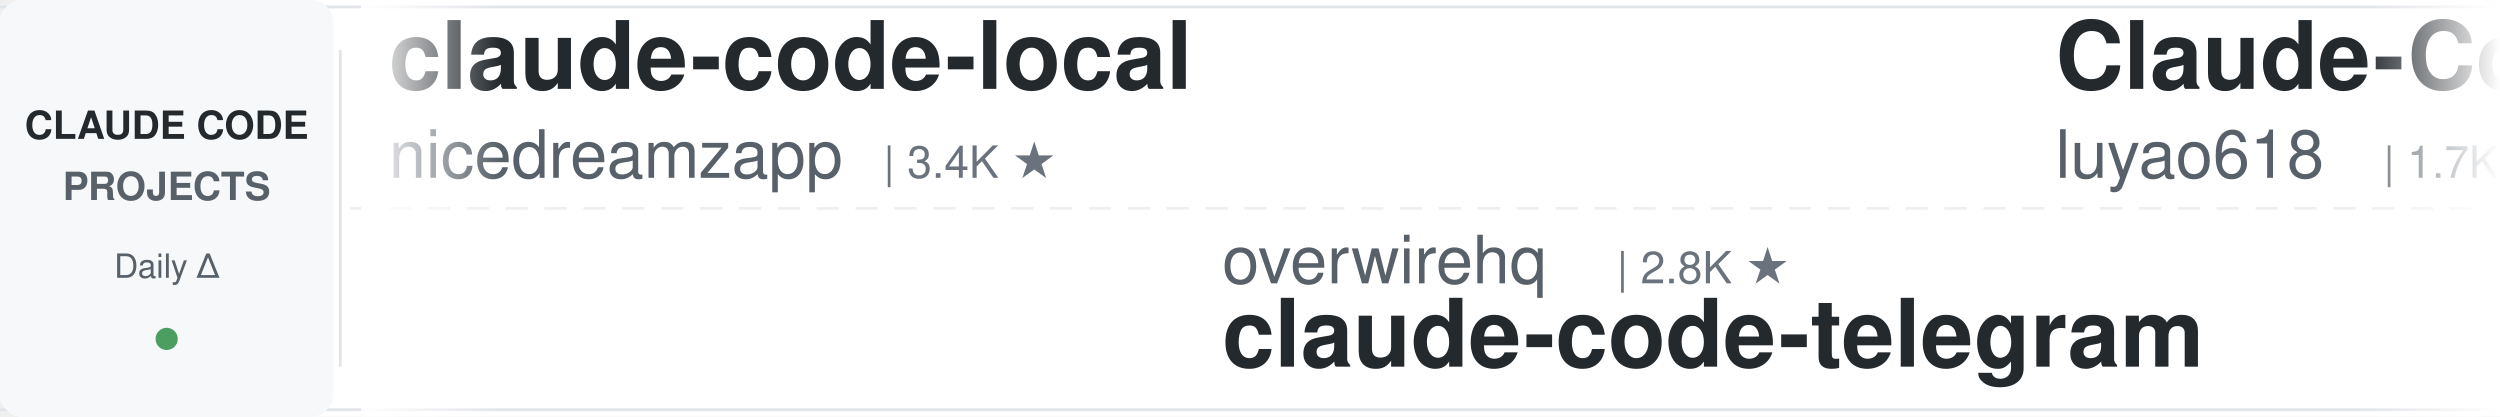
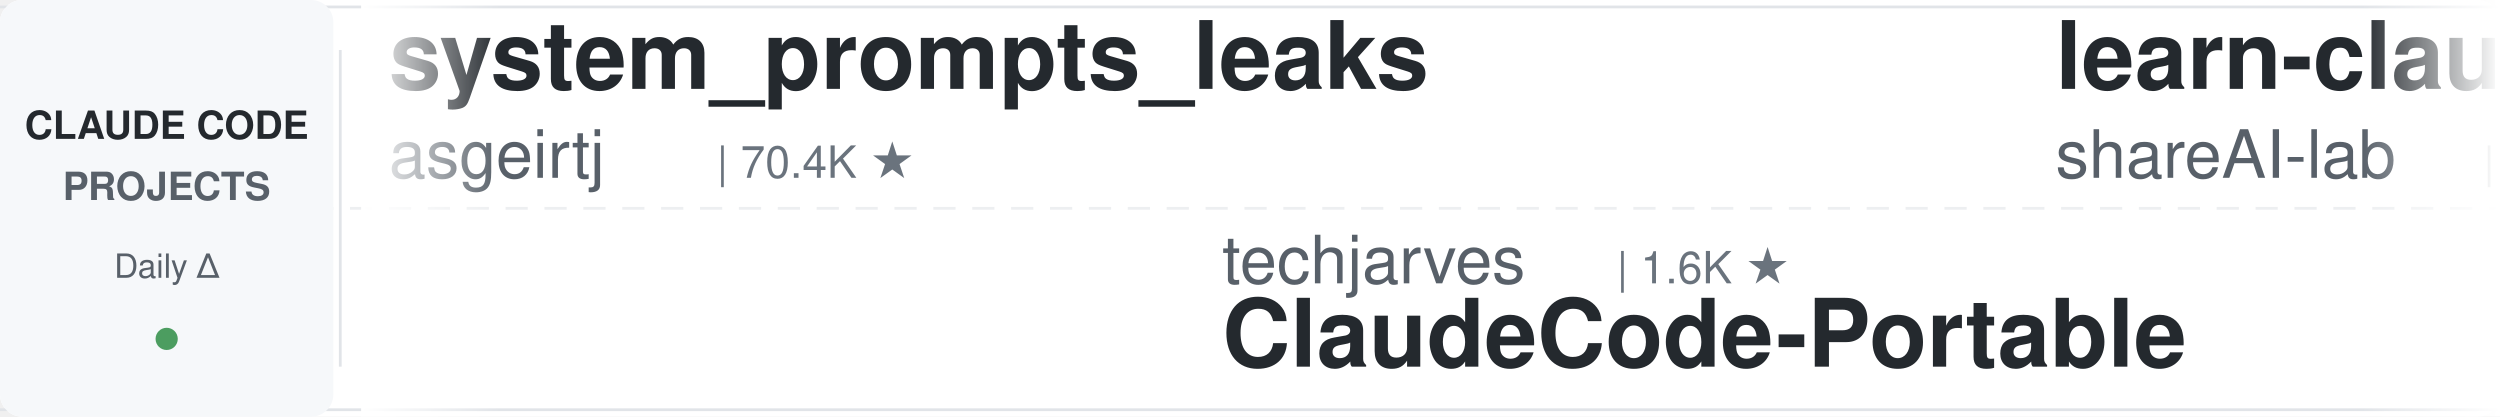
<svg xmlns="http://www.w3.org/2000/svg" width="900" height="150">
  <defs>
    <linearGradient id="leftFade" x1="0%" y1="0%" x2="100%" y2="0%">
      <stop offset="0%" style="stop-color:#ffffff;stop-opacity:1" />
      <stop offset="100%" style="stop-color:#ffffff;stop-opacity:0" />
    </linearGradient>
    <linearGradient id="rightFade" x1="0%" y1="0%" x2="100%" y2="0%">
      <stop offset="0%" style="stop-color:#ffffff;stop-opacity:0" />
      <stop offset="100%" style="stop-color:#ffffff;stop-opacity:1" />
    </linearGradient>
  </defs>
  <rect width="900" height="150" fill="#ffffff" rx="8" />
  <rect x="0" y="2" width="900" height="1" fill="#e1e4e8" />
  <rect x="0" y="147" width="900" height="1" fill="#e1e4e8" />
  <line x1="0" y1="75" x2="900" y2="75" stroke="#e1e4e8" stroke-width="1" stroke-dasharray="8 6" opacity="0.6" />
  <rect x="0" y="0" width="120" height="150" fill="#f6f8fa" rx="8" />
  <text x="60" y="50" font-family="-apple-system, BlinkMacSystemFont, 'Segoe UI', Helvetica, Arial, sans-serif" font-size="14" font-weight="600" fill="#24292e" text-anchor="middle">CLAUDE CODE</text>
  <text x="60" y="72" font-family="-apple-system, BlinkMacSystemFont, 'Segoe UI', Helvetica, Arial, sans-serif" font-size="14" font-weight="600" fill="#586069" text-anchor="middle">PROJECTS</text>
  <text x="60" y="100" font-family="-apple-system, BlinkMacSystemFont, 'Segoe UI', Helvetica, Arial, sans-serif" font-size="12" font-weight="500" fill="#586069" text-anchor="middle">Daily Δ</text>
  <circle cx="60" cy="122" r="4" fill="#22863a" opacity="0.8" />
  <rect x="122" y="18" width="1" height="114" fill="#e1e4e8" />
  <clipPath id="tickerClip">
    <rect x="130" y="0" width="770" height="150" />
  </clipPath>
  <g clip-path="url(#tickerClip)">
    <g id="tickerItems">
      <animateTransform attributeName="transform" attributeType="XML" type="translate" from="0 0" to="-3000 0" dur="54s" repeatCount="indefinite" />
      <g transform="translate(0, 0)">
-         <text x="140" y="32" font-family="-apple-system, BlinkMacSystemFont, 'Segoe UI', Helvetica, Arial, sans-serif" font-size="34" font-weight="600" fill="#24292e">claude-code-local</text>
-         <text x="140" y="64" font-family="-apple-system, BlinkMacSystemFont, 'Segoe UI', Helvetica, Arial, sans-serif" font-size="24" font-weight="400" fill="#586069">nicedreamzapp</text>
-         <text x="318" y="64" font-family="-apple-system, BlinkMacSystemFont, 'Segoe UI', Helvetica, Arial, sans-serif" font-size="16" font-weight="500" fill="#6a737d">| 3.4K ★</text>
+         <text x="140" y="32" font-family="-apple-system, BlinkMacSystemFont, 'Segoe UI', Helvetica, Arial, sans-serif" font-size="34" font-weight="600" fill="#24292e">system_prompts_leaks</text>
+         <text x="140" y="64" font-family="-apple-system, BlinkMacSystemFont, 'Segoe UI', Helvetica, Arial, sans-serif" font-size="24" font-weight="400" fill="#586069">asgeirtj</text>
+         <text x="258" y="64" font-family="-apple-system, BlinkMacSystemFont, 'Segoe UI', Helvetica, Arial, sans-serif" font-size="16" font-weight="500" fill="#6a737d">| 70.4K ★</text>
      </g>
      <g transform="translate(300, 0)">
-         <text x="140" y="102" font-family="-apple-system, BlinkMacSystemFont, 'Segoe UI', Helvetica, Arial, sans-serif" font-size="24" font-weight="400" fill="#586069">overwirehq</text>
-         <text x="282" y="102" font-family="-apple-system, BlinkMacSystemFont, 'Segoe UI', Helvetica, Arial, sans-serif" font-size="16" font-weight="500" fill="#6a737d">| 2.8K ★</text>
-         <text x="140" y="132" font-family="-apple-system, BlinkMacSystemFont, 'Segoe UI', Helvetica, Arial, sans-serif" font-size="34" font-weight="600" fill="#24292e">claude-code-telegram</text>
+         <text x="140" y="102" font-family="-apple-system, BlinkMacSystemFont, 'Segoe UI', Helvetica, Arial, sans-serif" font-size="24" font-weight="400" fill="#586069">techjarves</text>
+         <text x="282" y="102" font-family="-apple-system, BlinkMacSystemFont, 'Segoe UI', Helvetica, Arial, sans-serif" font-size="16" font-weight="500" fill="#6a737d">| 1.6K ★</text>
+         <text x="140" y="132" font-family="-apple-system, BlinkMacSystemFont, 'Segoe UI', Helvetica, Arial, sans-serif" font-size="34" font-weight="600" fill="#24292e">ClaudeCode-Portable</text>
      </g>
      <g transform="translate(600, 0)">
-         <text x="140" y="32" font-family="-apple-system, BlinkMacSystemFont, 'Segoe UI', Helvetica, Arial, sans-serif" font-size="34" font-weight="600" fill="#24292e">Claude-Code-Source-Study</text>
-         <text x="140" y="64" font-family="-apple-system, BlinkMacSystemFont, 'Segoe UI', Helvetica, Arial, sans-serif" font-size="24" font-weight="400" fill="#586069">luyao618</text>
-         <text x="258" y="64" font-family="-apple-system, BlinkMacSystemFont, 'Segoe UI', Helvetica, Arial, sans-serif" font-size="16" font-weight="500" fill="#6a737d">| 1.7K ★</text>
+         <text x="140" y="32" font-family="-apple-system, BlinkMacSystemFont, 'Segoe UI', Helvetica, Arial, sans-serif" font-size="34" font-weight="600" fill="#24292e">learn-claude-code</text>
+         <text x="140" y="64" font-family="-apple-system, BlinkMacSystemFont, 'Segoe UI', Helvetica, Arial, sans-serif" font-size="24" font-weight="400" fill="#586069">shareAI-lab</text>
+         <text x="294" y="64" font-family="-apple-system, BlinkMacSystemFont, 'Segoe UI', Helvetica, Arial, sans-serif" font-size="16" font-weight="500" fill="#6a737d">| 79.5K ★</text>
      </g>
      <g transform="translate(900, 0)">
-         <text x="140" y="102" font-family="-apple-system, BlinkMacSystemFont, 'Segoe UI', Helvetica, Arial, sans-serif" font-size="24" font-weight="400" fill="#586069">Maciek-roboblog</text>
-         <text x="342" y="102" font-family="-apple-system, BlinkMacSystemFont, 'Segoe UI', Helvetica, Arial, sans-serif" font-size="16" font-weight="500" fill="#6a737d">| 8.8K ★</text>
-         <text x="140" y="132" font-family="-apple-system, BlinkMacSystemFont, 'Segoe UI', Helvetica, Arial, sans-serif" font-size="34" font-weight="600" fill="#24292e">Claude-Code-Usage-Monito...</text>
+         <text x="140" y="102" font-family="-apple-system, BlinkMacSystemFont, 'Segoe UI', Helvetica, Arial, sans-serif" font-size="24" font-weight="400" fill="#586069">VILA-Lab</text>
+         <text x="258" y="102" font-family="-apple-system, BlinkMacSystemFont, 'Segoe UI', Helvetica, Arial, sans-serif" font-size="16" font-weight="500" fill="#6a737d">| 2.2K ★</text>
+         <text x="140" y="132" font-family="-apple-system, BlinkMacSystemFont, 'Segoe UI', Helvetica, Arial, sans-serif" font-size="34" font-weight="600" fill="#24292e">Dive-into-Claude-Code</text>
      </g>
      <g transform="translate(1200, 0)">
-         <text x="140" y="32" font-family="-apple-system, BlinkMacSystemFont, 'Segoe UI', Helvetica, Arial, sans-serif" font-size="34" font-weight="600" fill="#24292e">claude-code-showcase</text>
-         <text x="140" y="64" font-family="-apple-system, BlinkMacSystemFont, 'Segoe UI', Helvetica, Arial, sans-serif" font-size="24" font-weight="400" fill="#586069">ChrisWiles</text>
-         <text x="282" y="64" font-family="-apple-system, BlinkMacSystemFont, 'Segoe UI', Helvetica, Arial, sans-serif" font-size="16" font-weight="500" fill="#6a737d">| 6.1K ★</text>
+         <text x="140" y="32" font-family="-apple-system, BlinkMacSystemFont, 'Segoe UI', Helvetica, Arial, sans-serif" font-size="34" font-weight="600" fill="#24292e">claude-code-rust</text>
+         <text x="140" y="64" font-family="-apple-system, BlinkMacSystemFont, 'Segoe UI', Helvetica, Arial, sans-serif" font-size="24" font-weight="400" fill="#586069">lorryjovens-hub</text>
+         <text x="342" y="64" font-family="-apple-system, BlinkMacSystemFont, 'Segoe UI', Helvetica, Arial, sans-serif" font-size="16" font-weight="500" fill="#6a737d">| 1.7K ★</text>
      </g>
      <g transform="translate(1500, 0)">
-         <text x="140" y="102" font-family="-apple-system, BlinkMacSystemFont, 'Segoe UI', Helvetica, Arial, sans-serif" font-size="24" font-weight="400" fill="#586069">lorryjovens-hub</text>
-         <text x="342" y="102" font-family="-apple-system, BlinkMacSystemFont, 'Segoe UI', Helvetica, Arial, sans-serif" font-size="16" font-weight="500" fill="#6a737d">| 1.7K ★</text>
-         <text x="140" y="132" font-family="-apple-system, BlinkMacSystemFont, 'Segoe UI', Helvetica, Arial, sans-serif" font-size="34" font-weight="600" fill="#24292e">claude-code-rust</text>
+         <text x="140" y="102" font-family="-apple-system, BlinkMacSystemFont, 'Segoe UI', Helvetica, Arial, sans-serif" font-size="24" font-weight="400" fill="#586069">daymade</text>
+         <text x="246" y="102" font-family="-apple-system, BlinkMacSystemFont, 'Segoe UI', Helvetica, Arial, sans-serif" font-size="16" font-weight="500" fill="#6a737d">| 1.5K ★</text>
+         <text x="140" y="132" font-family="-apple-system, BlinkMacSystemFont, 'Segoe UI', Helvetica, Arial, sans-serif" font-size="34" font-weight="600" fill="#24292e">claude-code-skills</text>
      </g>
      <g transform="translate(1800, 0)">
-         <text x="140" y="32" font-family="-apple-system, BlinkMacSystemFont, 'Segoe UI', Helvetica, Arial, sans-serif" font-size="34" font-weight="600" fill="#24292e">edmunds-claude-code</text>
-         <text x="140" y="64" font-family="-apple-system, BlinkMacSystemFont, 'Segoe UI', Helvetica, Arial, sans-serif" font-size="24" font-weight="400" fill="#586069">edmund-io</text>
-         <text x="270" y="64" font-family="-apple-system, BlinkMacSystemFont, 'Segoe UI', Helvetica, Arial, sans-serif" font-size="16" font-weight="500" fill="#6a737d">| 1.5K ★</text>
+         <text x="140" y="32" font-family="-apple-system, BlinkMacSystemFont, 'Segoe UI', Helvetica, Arial, sans-serif" font-size="34" font-weight="600" fill="#24292e">claude-code-hooks-master...</text>
+         <text x="140" y="64" font-family="-apple-system, BlinkMacSystemFont, 'Segoe UI', Helvetica, Arial, sans-serif" font-size="24" font-weight="400" fill="#586069">disler</text>
+         <text x="234" y="64" font-family="-apple-system, BlinkMacSystemFont, 'Segoe UI', Helvetica, Arial, sans-serif" font-size="16" font-weight="500" fill="#6a737d">| 4.0K ★</text>
      </g>
      <g transform="translate(2100, 0)">
-         <text x="140" y="102" font-family="-apple-system, BlinkMacSystemFont, 'Segoe UI', Helvetica, Arial, sans-serif" font-size="24" font-weight="400" fill="#586069">LING71671</text>
-         <text x="270" y="102" font-family="-apple-system, BlinkMacSystemFont, 'Segoe UI', Helvetica, Arial, sans-serif" font-size="16" font-weight="500" fill="#6a737d">| 976 ★</text>
-         <text x="140" y="132" font-family="-apple-system, BlinkMacSystemFont, 'Segoe UI', Helvetica, Arial, sans-serif" font-size="34" font-weight="600" fill="#24292e">Open-ClaudeCode</text>
+         <text x="140" y="102" font-family="-apple-system, BlinkMacSystemFont, 'Segoe UI', Helvetica, Arial, sans-serif" font-size="24" font-weight="400" fill="#586069">Donchitos</text>
+         <text x="270" y="102" font-family="-apple-system, BlinkMacSystemFont, 'Segoe UI', Helvetica, Arial, sans-serif" font-size="16" font-weight="500" fill="#6a737d">| 29.1K ★</text>
+         <text x="140" y="132" font-family="-apple-system, BlinkMacSystemFont, 'Segoe UI', Helvetica, Arial, sans-serif" font-size="34" font-weight="600" fill="#24292e">Claude-Code-Game-Studios</text>
      </g>
      <g transform="translate(2400, 0)">
-         <text x="140" y="32" font-family="-apple-system, BlinkMacSystemFont, 'Segoe UI', Helvetica, Arial, sans-serif" font-size="34" font-weight="600" fill="#24292e">claude-code-router</text>
-         <text x="140" y="64" font-family="-apple-system, BlinkMacSystemFont, 'Segoe UI', Helvetica, Arial, sans-serif" font-size="24" font-weight="400" fill="#586069">musistudio</text>
-         <text x="282" y="64" font-family="-apple-system, BlinkMacSystemFont, 'Segoe UI', Helvetica, Arial, sans-serif" font-size="16" font-weight="500" fill="#6a737d">| 37.9K ★</text>
+         <text x="140" y="32" font-family="-apple-system, BlinkMacSystemFont, 'Segoe UI', Helvetica, Arial, sans-serif" font-size="34" font-weight="600" fill="#24292e">claude-code-proxy</text>
+         <text x="140" y="64" font-family="-apple-system, BlinkMacSystemFont, 'Segoe UI', Helvetica, Arial, sans-serif" font-size="24" font-weight="400" fill="#586069">fuergaosi233</text>
+         <text x="306" y="64" font-family="-apple-system, BlinkMacSystemFont, 'Segoe UI', Helvetica, Arial, sans-serif" font-size="16" font-weight="500" fill="#6a737d">| 2.8K ★</text>
      </g>
      <g transform="translate(2700, 0)">
-         <text x="140" y="102" font-family="-apple-system, BlinkMacSystemFont, 'Segoe UI', Helvetica, Arial, sans-serif" font-size="24" font-weight="400" fill="#586069">feiskyer</text>
-         <text x="258" y="102" font-family="-apple-system, BlinkMacSystemFont, 'Segoe UI', Helvetica, Arial, sans-serif" font-size="16" font-weight="500" fill="#6a737d">| 1.7K ★</text>
-         <text x="140" y="132" font-family="-apple-system, BlinkMacSystemFont, 'Segoe UI', Helvetica, Arial, sans-serif" font-size="34" font-weight="600" fill="#24292e">claude-code-settings</text>
+         <text x="140" y="102" font-family="-apple-system, BlinkMacSystemFont, 'Segoe UI', Helvetica, Arial, sans-serif" font-size="24" font-weight="400" fill="#586069">simonw</text>
+         <text x="234" y="102" font-family="-apple-system, BlinkMacSystemFont, 'Segoe UI', Helvetica, Arial, sans-serif" font-size="16" font-weight="500" fill="#6a737d">| 1.7K ★</text>
+         <text x="140" y="132" font-family="-apple-system, BlinkMacSystemFont, 'Segoe UI', Helvetica, Arial, sans-serif" font-size="34" font-weight="600" fill="#24292e">claude-code-transcripts</text>
      </g>
      <g transform="translate(3000, 0)">
-         <text x="140" y="32" font-family="-apple-system, BlinkMacSystemFont, 'Segoe UI', Helvetica, Arial, sans-serif" font-size="34" font-weight="600" fill="#24292e">claude-code-local</text>
-         <text x="140" y="64" font-family="-apple-system, BlinkMacSystemFont, 'Segoe UI', Helvetica, Arial, sans-serif" font-size="24" font-weight="400" fill="#586069">nicedreamzapp</text>
-         <text x="318" y="64" font-family="-apple-system, BlinkMacSystemFont, 'Segoe UI', Helvetica, Arial, sans-serif" font-size="16" font-weight="500" fill="#6a737d">| 3.4K ★</text>
+         <text x="140" y="32" font-family="-apple-system, BlinkMacSystemFont, 'Segoe UI', Helvetica, Arial, sans-serif" font-size="34" font-weight="600" fill="#24292e">system_prompts_leaks</text>
+         <text x="140" y="64" font-family="-apple-system, BlinkMacSystemFont, 'Segoe UI', Helvetica, Arial, sans-serif" font-size="24" font-weight="400" fill="#586069">asgeirtj</text>
+         <text x="258" y="64" font-family="-apple-system, BlinkMacSystemFont, 'Segoe UI', Helvetica, Arial, sans-serif" font-size="16" font-weight="500" fill="#6a737d">| 70.4K ★</text>
      </g>
      <g transform="translate(3300, 0)">
-         <text x="140" y="102" font-family="-apple-system, BlinkMacSystemFont, 'Segoe UI', Helvetica, Arial, sans-serif" font-size="24" font-weight="400" fill="#586069">overwirehq</text>
-         <text x="282" y="102" font-family="-apple-system, BlinkMacSystemFont, 'Segoe UI', Helvetica, Arial, sans-serif" font-size="16" font-weight="500" fill="#6a737d">| 2.8K ★</text>
-         <text x="140" y="132" font-family="-apple-system, BlinkMacSystemFont, 'Segoe UI', Helvetica, Arial, sans-serif" font-size="34" font-weight="600" fill="#24292e">claude-code-telegram</text>
+         <text x="140" y="102" font-family="-apple-system, BlinkMacSystemFont, 'Segoe UI', Helvetica, Arial, sans-serif" font-size="24" font-weight="400" fill="#586069">techjarves</text>
+         <text x="282" y="102" font-family="-apple-system, BlinkMacSystemFont, 'Segoe UI', Helvetica, Arial, sans-serif" font-size="16" font-weight="500" fill="#6a737d">| 1.6K ★</text>
+         <text x="140" y="132" font-family="-apple-system, BlinkMacSystemFont, 'Segoe UI', Helvetica, Arial, sans-serif" font-size="34" font-weight="600" fill="#24292e">ClaudeCode-Portable</text>
      </g>
      <g transform="translate(3600, 0)">
-         <text x="140" y="32" font-family="-apple-system, BlinkMacSystemFont, 'Segoe UI', Helvetica, Arial, sans-serif" font-size="34" font-weight="600" fill="#24292e">Claude-Code-Source-Study</text>
-         <text x="140" y="64" font-family="-apple-system, BlinkMacSystemFont, 'Segoe UI', Helvetica, Arial, sans-serif" font-size="24" font-weight="400" fill="#586069">luyao618</text>
-         <text x="258" y="64" font-family="-apple-system, BlinkMacSystemFont, 'Segoe UI', Helvetica, Arial, sans-serif" font-size="16" font-weight="500" fill="#6a737d">| 1.7K ★</text>
+         <text x="140" y="32" font-family="-apple-system, BlinkMacSystemFont, 'Segoe UI', Helvetica, Arial, sans-serif" font-size="34" font-weight="600" fill="#24292e">learn-claude-code</text>
+         <text x="140" y="64" font-family="-apple-system, BlinkMacSystemFont, 'Segoe UI', Helvetica, Arial, sans-serif" font-size="24" font-weight="400" fill="#586069">shareAI-lab</text>
+         <text x="294" y="64" font-family="-apple-system, BlinkMacSystemFont, 'Segoe UI', Helvetica, Arial, sans-serif" font-size="16" font-weight="500" fill="#6a737d">| 79.5K ★</text>
      </g>
      <g transform="translate(3900, 0)">
-         <text x="140" y="102" font-family="-apple-system, BlinkMacSystemFont, 'Segoe UI', Helvetica, Arial, sans-serif" font-size="24" font-weight="400" fill="#586069">Maciek-roboblog</text>
-         <text x="342" y="102" font-family="-apple-system, BlinkMacSystemFont, 'Segoe UI', Helvetica, Arial, sans-serif" font-size="16" font-weight="500" fill="#6a737d">| 8.8K ★</text>
-         <text x="140" y="132" font-family="-apple-system, BlinkMacSystemFont, 'Segoe UI', Helvetica, Arial, sans-serif" font-size="34" font-weight="600" fill="#24292e">Claude-Code-Usage-Monito...</text>
+         <text x="140" y="102" font-family="-apple-system, BlinkMacSystemFont, 'Segoe UI', Helvetica, Arial, sans-serif" font-size="24" font-weight="400" fill="#586069">VILA-Lab</text>
+         <text x="258" y="102" font-family="-apple-system, BlinkMacSystemFont, 'Segoe UI', Helvetica, Arial, sans-serif" font-size="16" font-weight="500" fill="#6a737d">| 2.2K ★</text>
+         <text x="140" y="132" font-family="-apple-system, BlinkMacSystemFont, 'Segoe UI', Helvetica, Arial, sans-serif" font-size="34" font-weight="600" fill="#24292e">Dive-into-Claude-Code</text>
      </g>
    </g>
  </g>
  <rect x="130" y="0" width="50" height="150" fill="url(#leftFade)" />
  <rect x="850" y="0" width="50" height="150" fill="url(#rightFade)" />
</svg>
